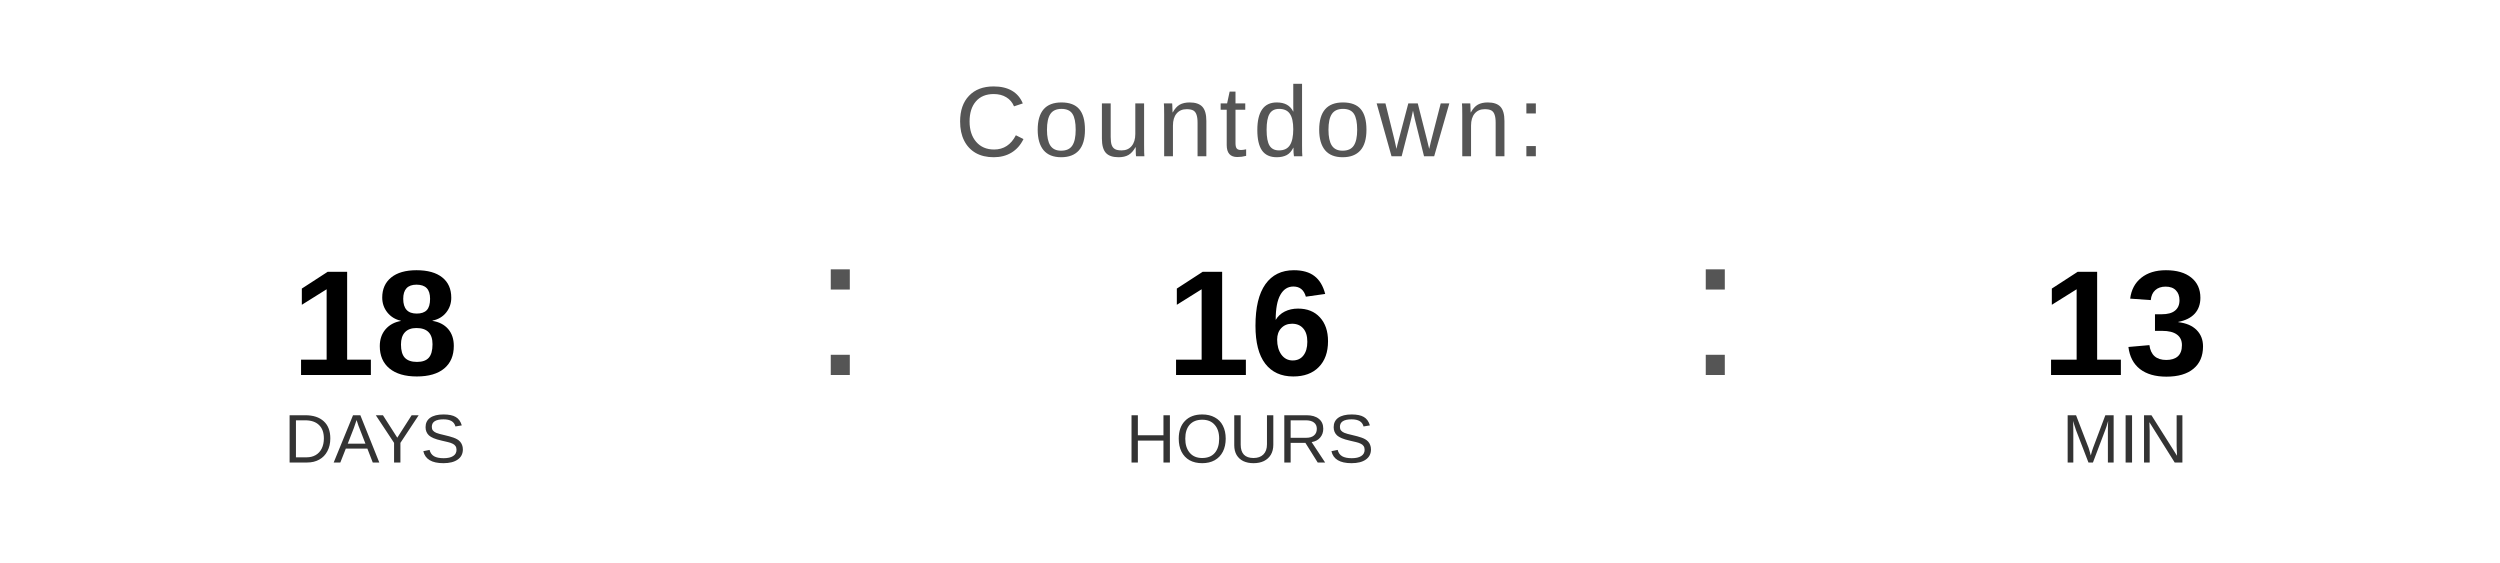
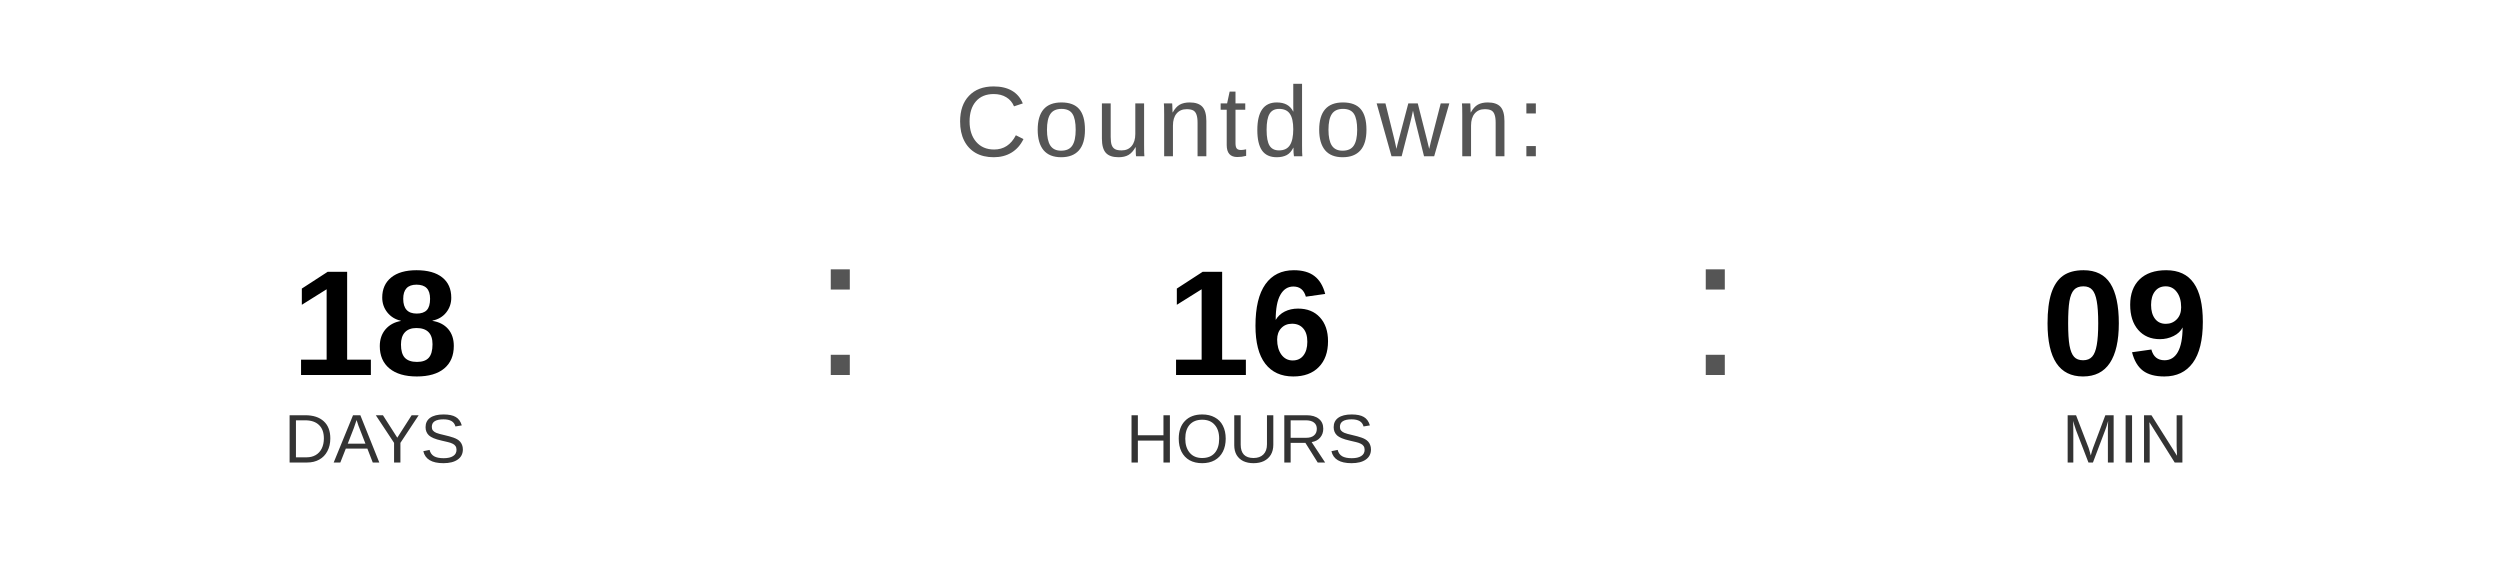
<svg xmlns="http://www.w3.org/2000/svg" width="400" height="90" viewBox="0 0 400 90">
  <text x="200" y="25" font-family="Arial, Helvetica, sans-serif" font-size="16" fill="#555555" text-anchor="middle" letter-spacing="1">
    Countdown:
  </text>
  <text x="60" y="60" font-family="Arial, Helvetica, sans-serif" font-size="24" font-weight="bold" fill="#000000" text-anchor="middle">18</text>
  <text x="60" y="74" font-family="Arial, Helvetica, sans-serif" font-size="11" fill="#333333" text-anchor="middle">DAYS</text>
  <text x="130" y="60" font-family="Arial, sans-serif" font-size="32" fill="#555555">:</text>
  <text x="200" y="60" font-family="Arial, Helvetica, sans-serif" font-size="24" font-weight="bold" fill="#000000" text-anchor="middle">16</text>
  <text x="200" y="74" font-family="Arial, Helvetica, sans-serif" font-size="11" fill="#333333" text-anchor="middle">HOURS</text>
  <text x="270" y="60" font-family="Arial, sans-serif" font-size="32" fill="#555555">:</text>
-   <text x="340" y="60" font-family="Arial, Helvetica, sans-serif" font-size="24" font-weight="bold" fill="#000000" text-anchor="middle">13</text>
+   <text x="340" y="60" font-family="Arial, Helvetica, sans-serif" font-size="24" font-weight="bold" fill="#000000" text-anchor="middle">09</text>
  <text x="340" y="74" font-family="Arial, Helvetica, sans-serif" font-size="11" fill="#333333" text-anchor="middle">MIN</text>
</svg>
